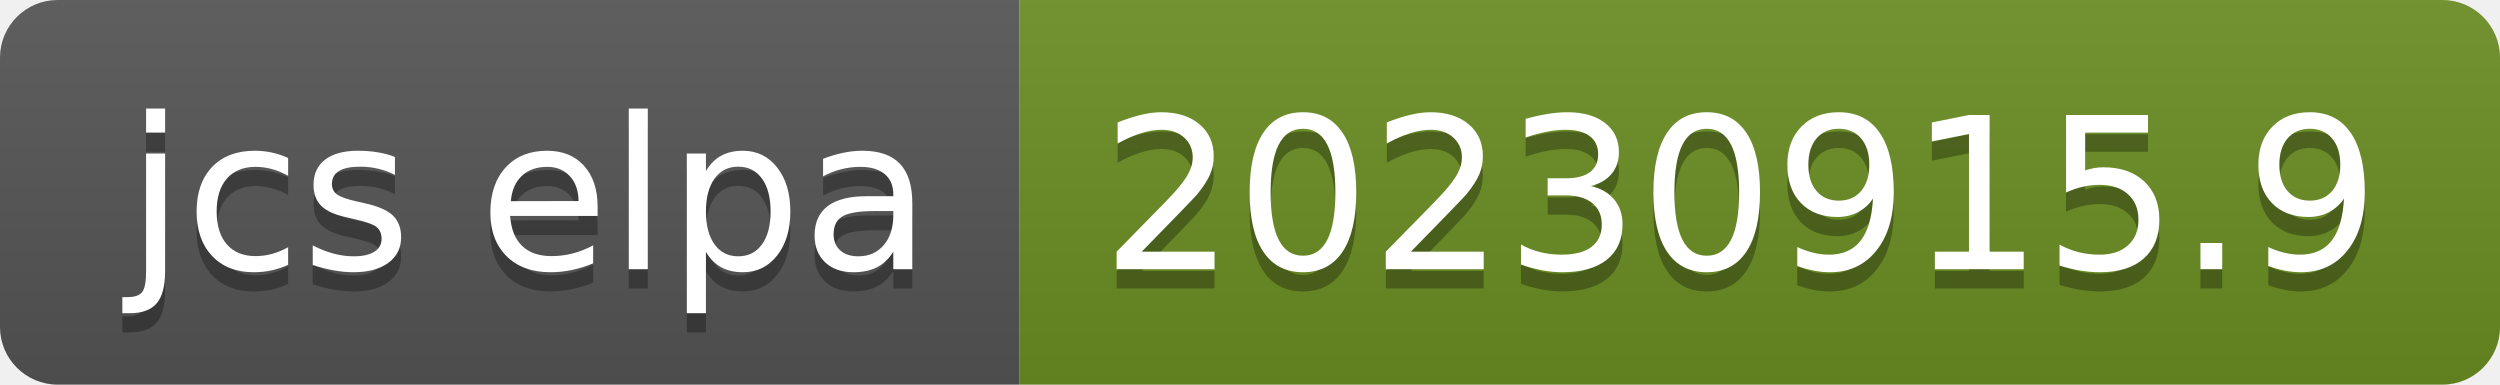
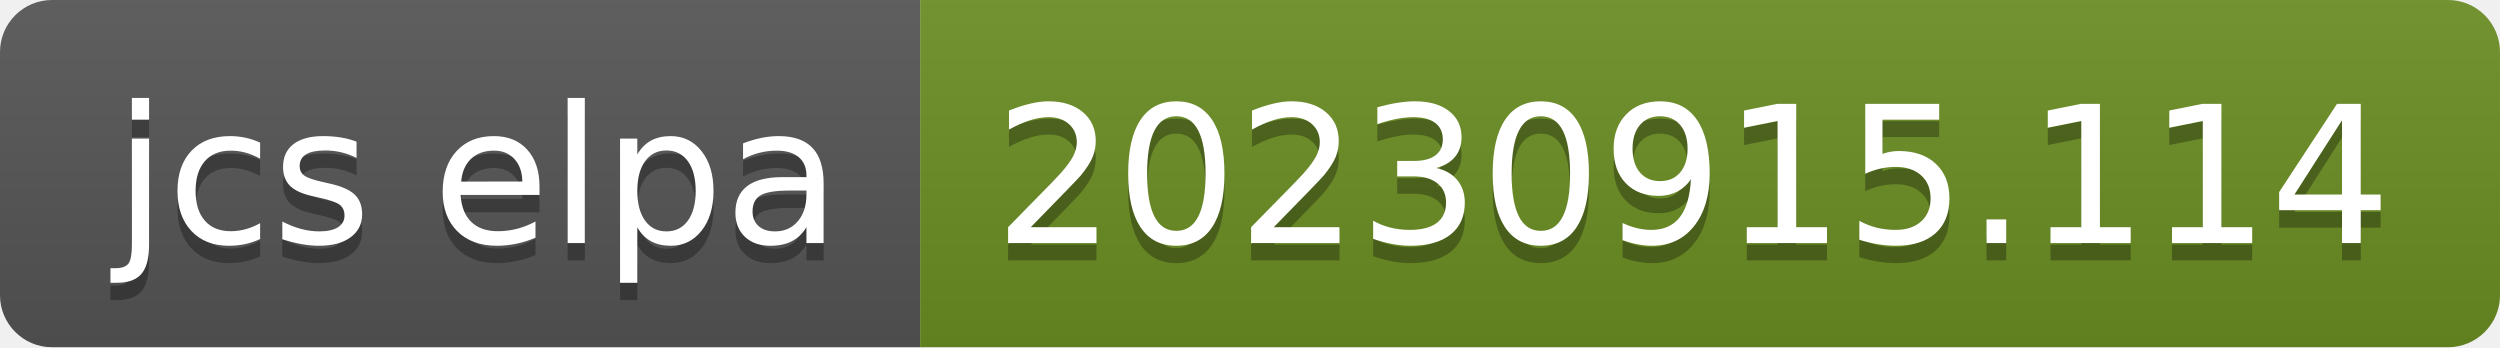
- <svg xmlns="http://www.w3.org/2000/svg" width="130" height="20" role="img" aria-label="jcs elpa: 20230915.9">
+ <svg xmlns="http://www.w3.org/2000/svg" width="144" height="20" role="img" aria-label="jcs elpa: 20230915.114">
  <linearGradient id="s" x2="0" y2="100%">
    <stop offset="0" stop-color="#bbb" stop-opacity=".1" />
    <stop offset="1" stop-opacity=".1" />
  </linearGradient>
  <clipPath id="r">
-     <rect width="130" height="20" rx="3" fill="#fff" />
+     <rect width="144" height="20" rx="3" fill="#fff" />
  </clipPath>
  <g clip-path="url(#r)">
    <rect width="53" height="20" fill="#555" />
-     <rect x="53" width="77" height="20" fill="#6b8e23" />
-     <rect width="130" height="20" fill="url(#s)" />
+     <rect x="53" width="91" height="20" fill="#6b8e23" />
+     <rect width="144" height="20" fill="url(#s)" />
  </g>
  <g fill="#fff" text-anchor="middle" font-family="Verdana,Geneva,DejaVu Sans,sans-serif" text-rendering="geometricPrecision" font-size="110">
    <text aria-hidden="true" x="275" y="150" fill="#010101" fill-opacity=".3" transform="scale(.1)" textLength="430">jcs elpa</text>
    <text x="275" y="140" transform="scale(.1)" fill="#fff" textLength="430">jcs elpa</text>
-     <text aria-hidden="true" x="905" y="150" fill="#010101" fill-opacity=".3" transform="scale(.1)" textLength="670">20230915.9</text>
-     <text x="905" y="140" transform="scale(.1)" fill="#fff" textLength="670">20230915.9</text>
+     <text aria-hidden="true" x="975" y="150" fill="#010101" fill-opacity=".3" transform="scale(.1)" textLength="810">20230915.114</text>
+     <text x="975" y="140" transform="scale(.1)" fill="#fff" textLength="810">20230915.114</text>
  </g>
</svg>
